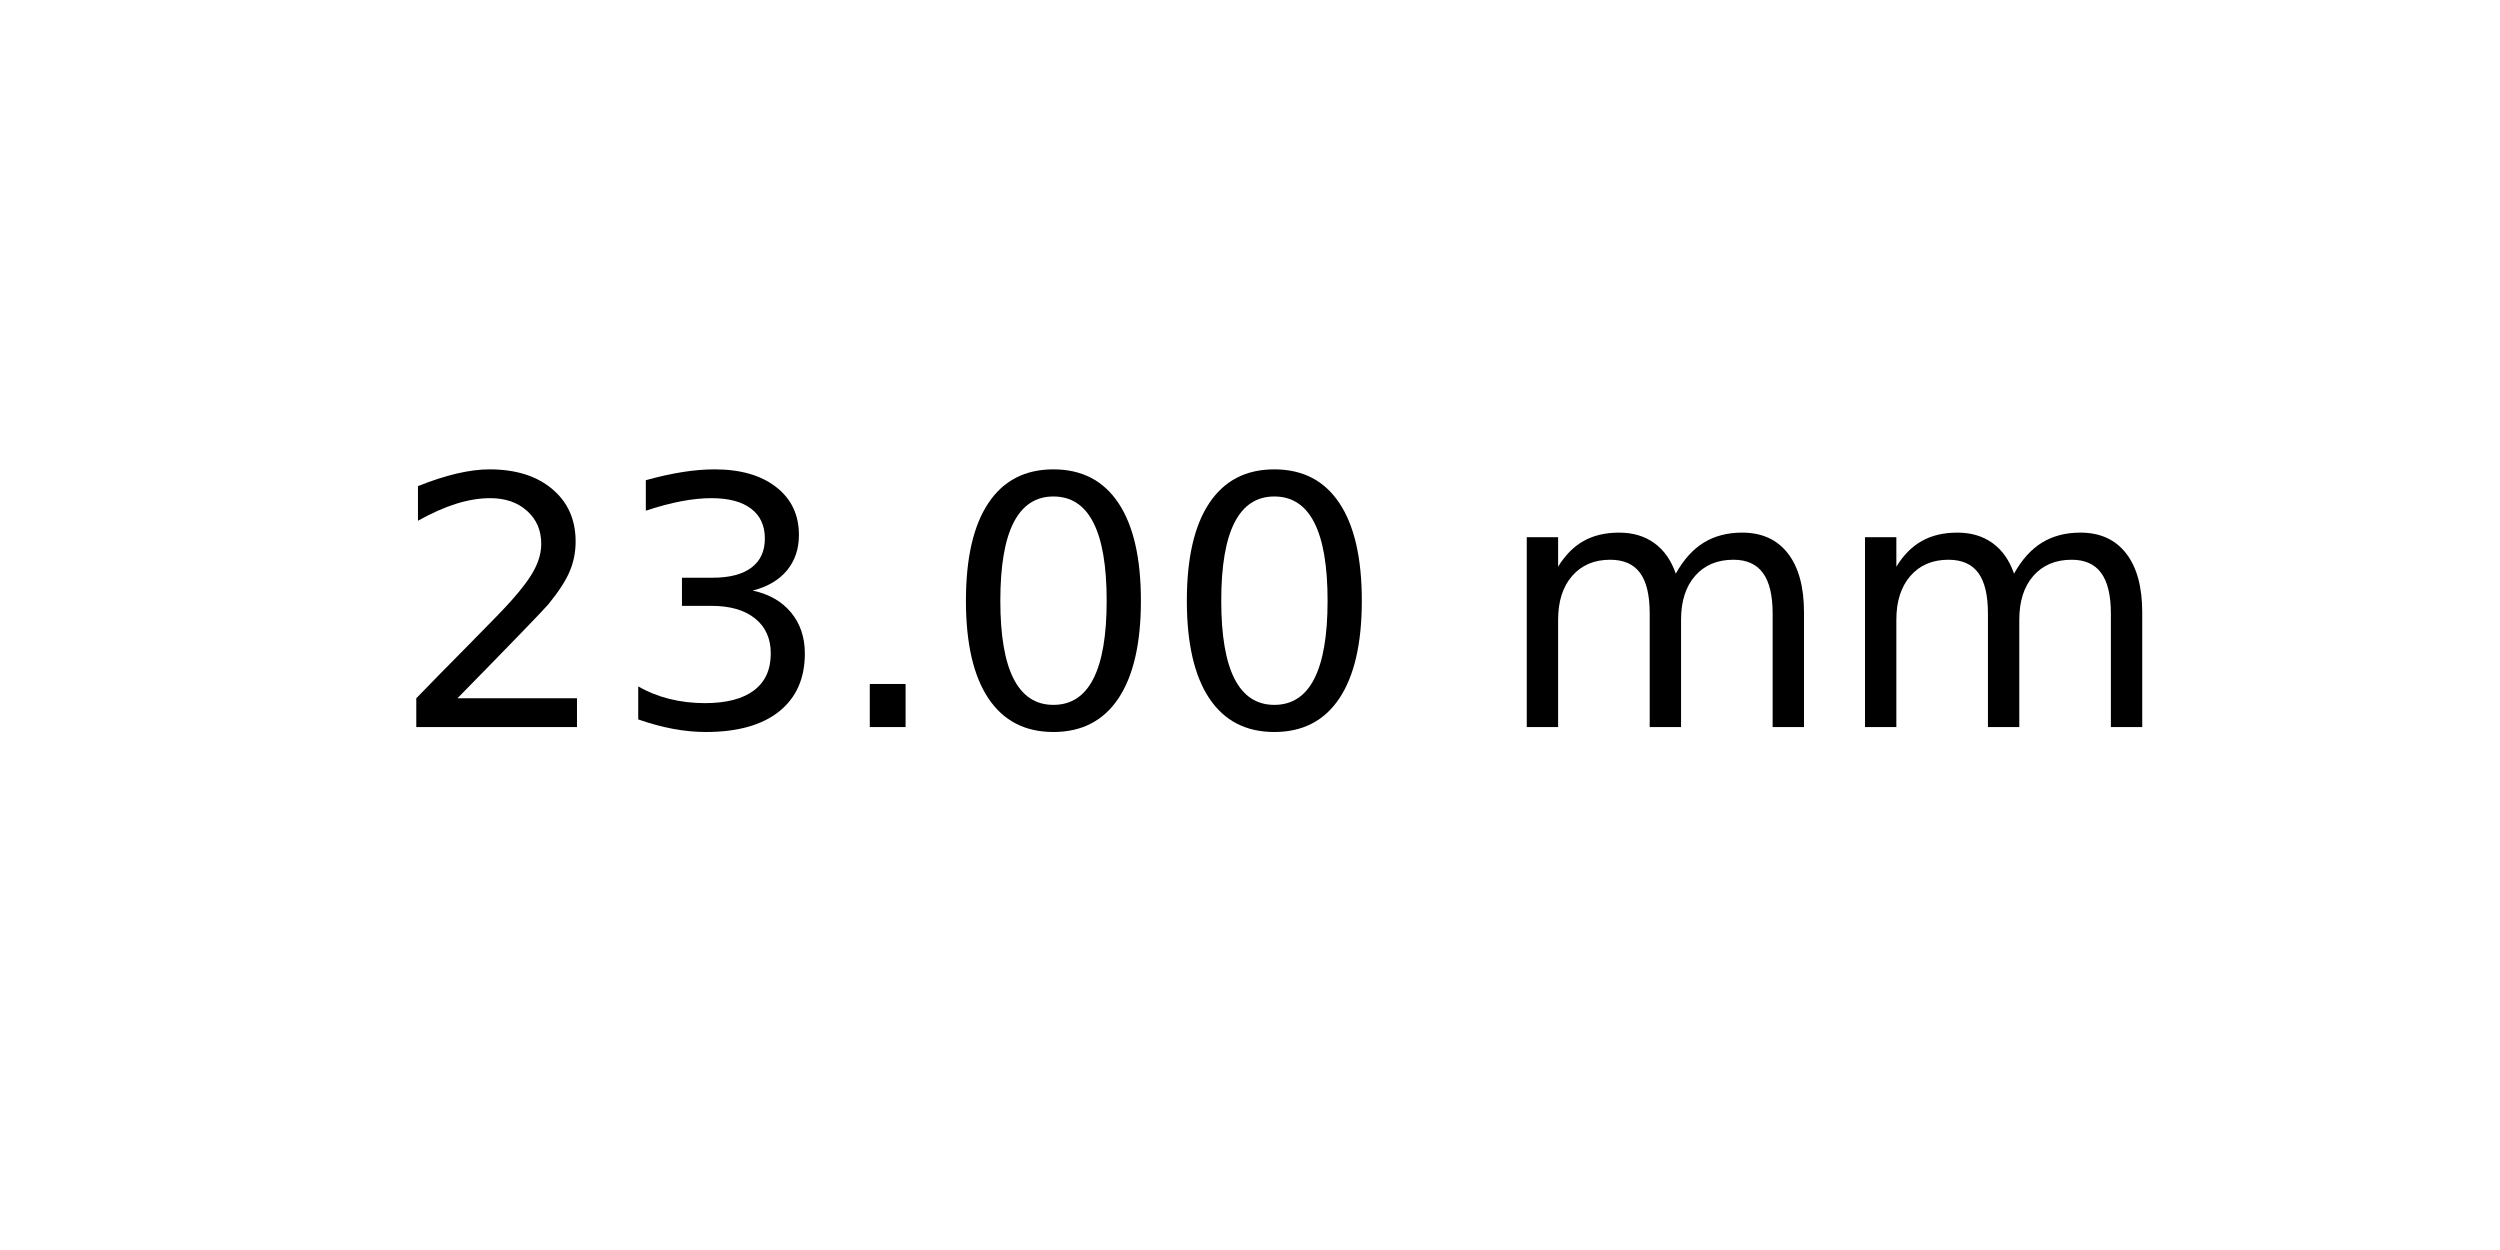
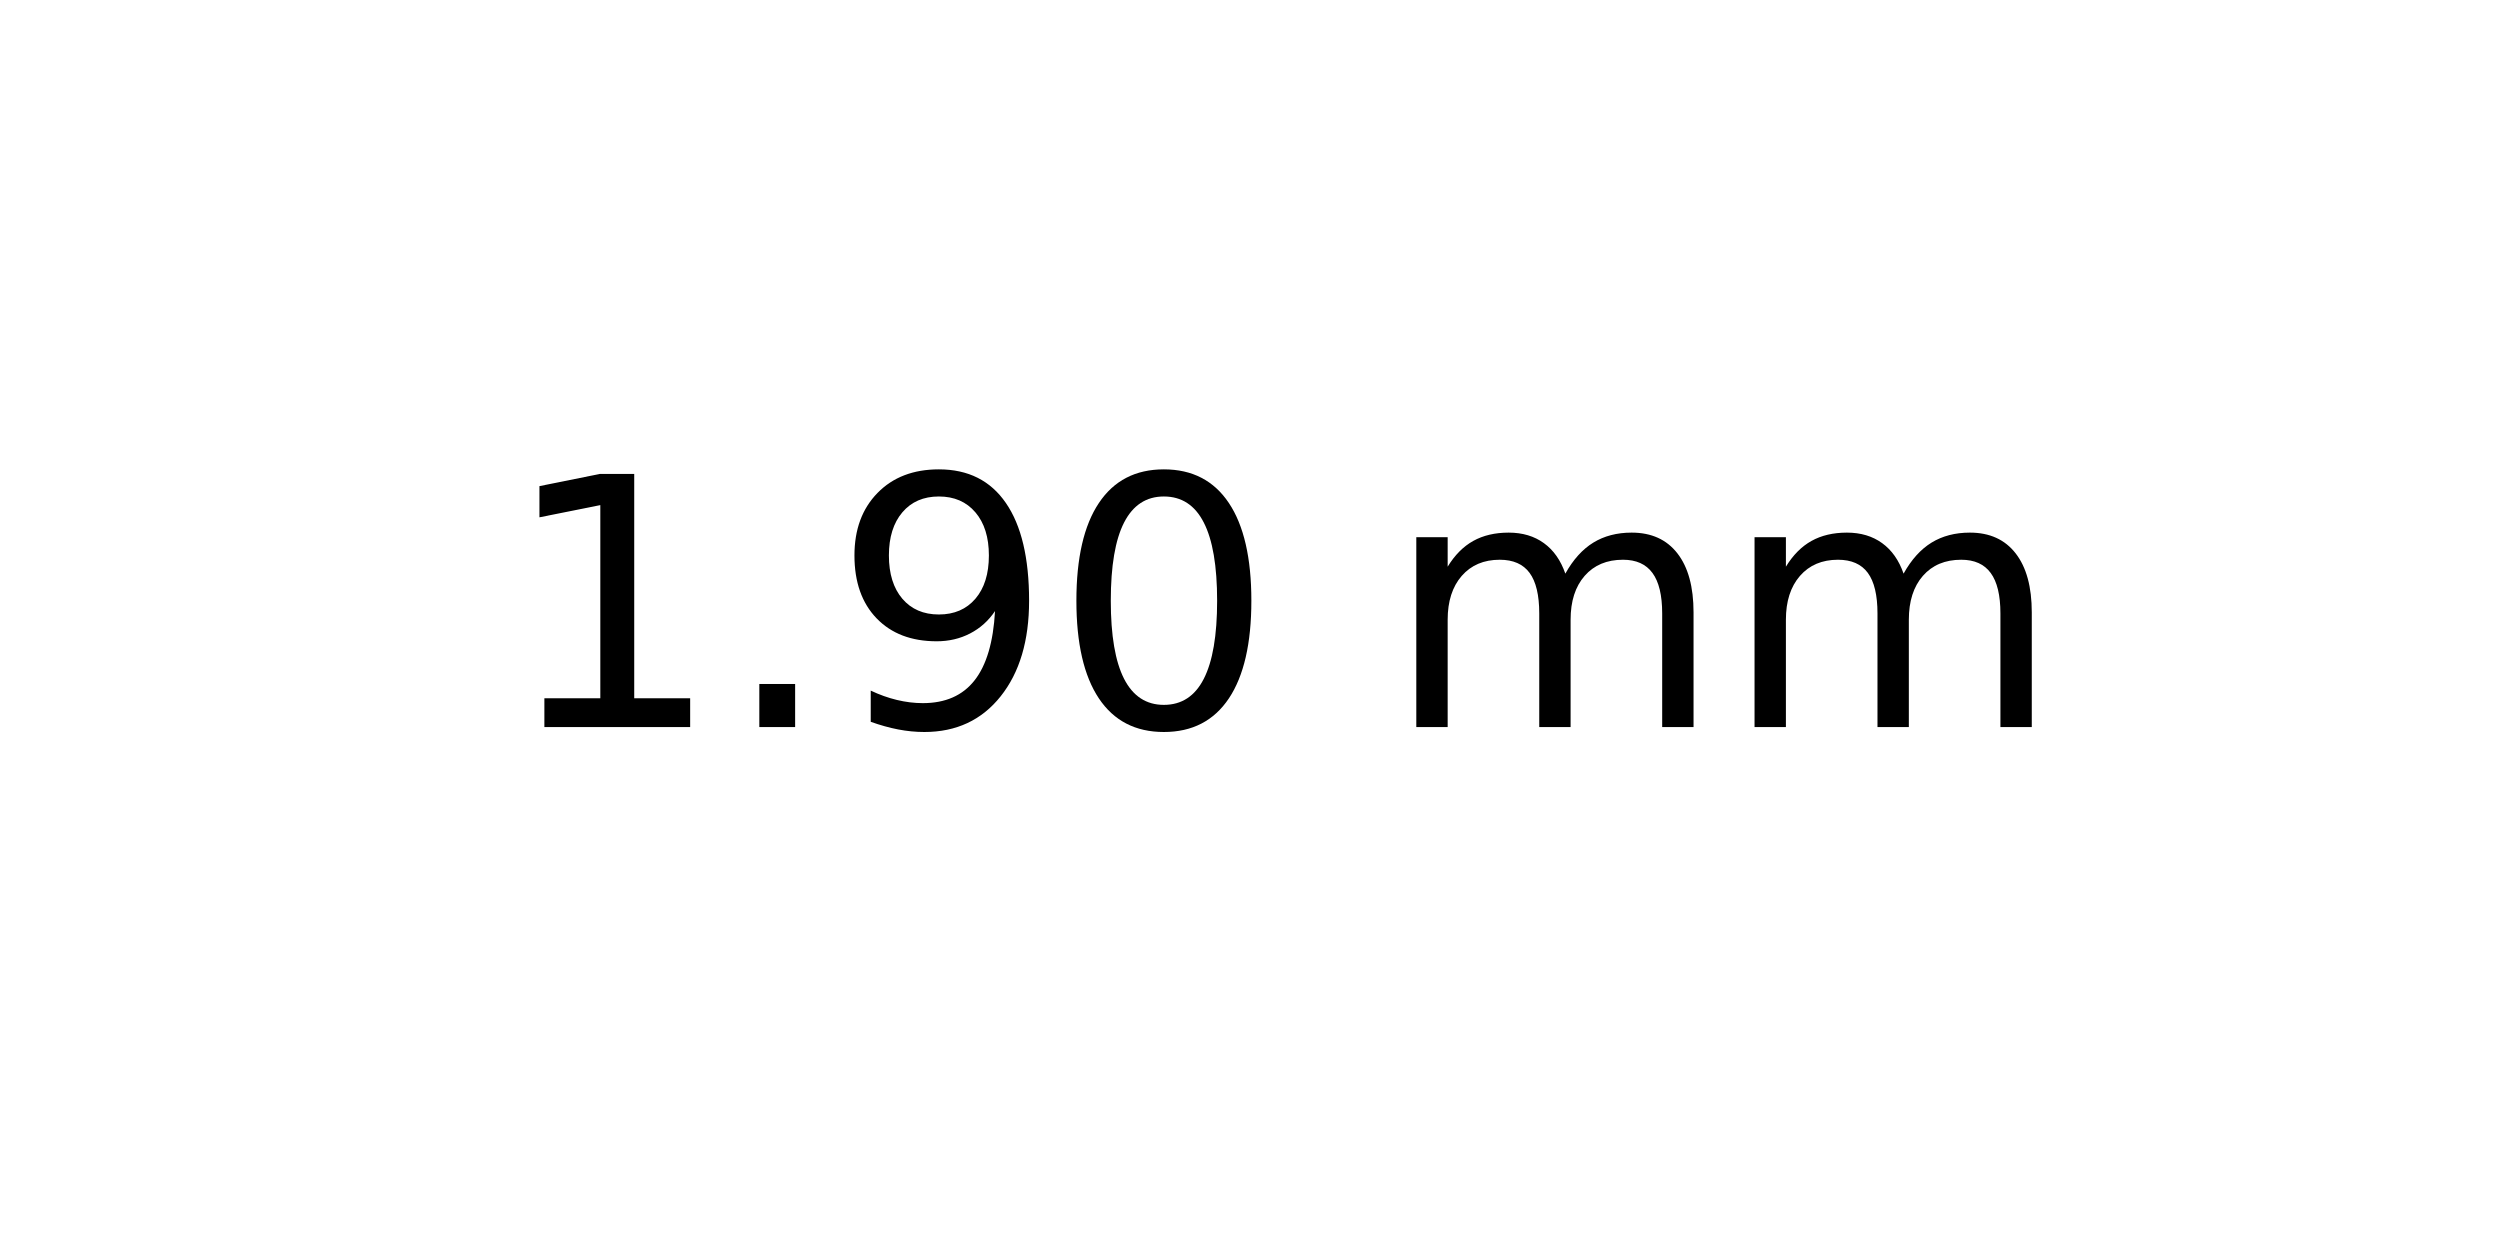
<svg xmlns="http://www.w3.org/2000/svg" xmlns:xlink="http://www.w3.org/1999/xlink" width="72pt" height="36pt" viewBox="0 0 72 36" version="1.1">
  <defs>
    <style type="text/css">*{stroke-linejoin: round; stroke-linecap: butt}</style>
  </defs>
  <g id="figure_1">
    <g id="axes_1">
      <g id="text_1">
-         <g transform="translate(11.25625 20.93937) scale(0.1 -0.1)">
+         <g transform="translate(14.4375 20.93937) scale(0.1 -0.1)">
          <defs>
-             <path id="DejaVuSans-32" d="M 1228 531  L 3431 531  L 3431 0  L 469 0  L 469 531  Q 828 903 1448 1529  Q 2069 2156 2228 2338  Q 2531 2678 2651 2914  Q 2772 3150 2772 3378  Q 2772 3750 2511 3984  Q 2250 4219 1831 4219  Q 1534 4219 1204 4116  Q 875 4013 500 3803  L 500 4441  Q 881 4594 1212 4672  Q 1544 4750 1819 4750  Q 2544 4750 2975 4387  Q 3406 4025 3406 3419  Q 3406 3131 3298 2873  Q 3191 2616 2906 2266  Q 2828 2175 2409 1742  Q 1991 1309 1228 531  z " transform="scale(0.015625)" />
-             <path id="DejaVuSans-33" d="M 2597 2516  Q 3050 2419 3304 2112  Q 3559 1806 3559 1356  Q 3559 666 3084 287  Q 2609 -91 1734 -91  Q 1441 -91 1130 -33  Q 819 25 488 141  L 488 750  Q 750 597 1062 519  Q 1375 441 1716 441  Q 2309 441 2620 675  Q 2931 909 2931 1356  Q 2931 1769 2642 2001  Q 2353 2234 1838 2234  L 1294 2234  L 1294 2753  L 1863 2753  Q 2328 2753 2575 2939  Q 2822 3125 2822 3475  Q 2822 3834 2567 4026  Q 2313 4219 1838 4219  Q 1578 4219 1281 4162  Q 984 4106 628 3988  L 628 4550  Q 988 4650 1302 4700  Q 1616 4750 1894 4750  Q 2613 4750 3031 4423  Q 3450 4097 3450 3541  Q 3450 3153 3228 2886  Q 3006 2619 2597 2516  z " transform="scale(0.015625)" />
+             <path id="DejaVuSans-31" d="M 794 531  L 1825 531  L 1825 4091  L 703 3866  L 703 4441  L 1819 4666  L 2450 4666  L 2450 531  L 3481 531  L 3481 0  L 794 0  L 794 531  z " transform="scale(0.015625)" />
            <path id="DejaVuSans-2e" d="M 684 794  L 1344 794  L 1344 0  L 684 0  L 684 794  z " transform="scale(0.015625)" />
+             <path id="DejaVuSans-39" d="M 703 97  L 703 672  Q 941 559 1184 500  Q 1428 441 1663 441  Q 2288 441 2617 861  Q 2947 1281 2994 2138  Q 2813 1869 2534 1725  Q 2256 1581 1919 1581  Q 1219 1581 811 2004  Q 403 2428 403 3163  Q 403 3881 828 4315  Q 1253 4750 1959 4750  Q 2769 4750 3195 4129  Q 3622 3509 3622 2328  Q 3622 1225 3098 567  Q 2575 -91 1691 -91  Q 1453 -91 1209 -44  Q 966 3 703 97  z M 1959 2075  Q 2384 2075 2632 2365  Q 2881 2656 2881 3163  Q 2881 3666 2632 3958  Q 2384 4250 1959 4250  Q 1534 4250 1286 3958  Q 1038 3666 1038 3163  Q 1038 2656 1286 2365  Q 1534 2075 1959 2075  z " transform="scale(0.015625)" />
            <path id="DejaVuSans-30" d="M 2034 4250  Q 1547 4250 1301 3770  Q 1056 3291 1056 2328  Q 1056 1369 1301 889  Q 1547 409 2034 409  Q 2525 409 2770 889  Q 3016 1369 3016 2328  Q 3016 3291 2770 3770  Q 2525 4250 2034 4250  z M 2034 4750  Q 2819 4750 3233 4129  Q 3647 3509 3647 2328  Q 3647 1150 3233 529  Q 2819 -91 2034 -91  Q 1250 -91 836 529  Q 422 1150 422 2328  Q 422 3509 836 4129  Q 1250 4750 2034 4750  z " transform="scale(0.015625)" />
            <path id="DejaVuSans-20" transform="scale(0.015625)" />
            <path id="DejaVuSans-6d" d="M 3328 2828  Q 3544 3216 3844 3400  Q 4144 3584 4550 3584  Q 5097 3584 5394 3201  Q 5691 2819 5691 2113  L 5691 0  L 5113 0  L 5113 2094  Q 5113 2597 4934 2840  Q 4756 3084 4391 3084  Q 3944 3084 3684 2787  Q 3425 2491 3425 1978  L 3425 0  L 2847 0  L 2847 2094  Q 2847 2600 2669 2842  Q 2491 3084 2119 3084  Q 1678 3084 1418 2786  Q 1159 2488 1159 1978  L 1159 0  L 581 0  L 581 3500  L 1159 3500  L 1159 2956  Q 1356 3278 1631 3431  Q 1906 3584 2284 3584  Q 2666 3584 2933 3390  Q 3200 3197 3328 2828  z " transform="scale(0.015625)" />
          </defs>
-           <use xlink:href="#DejaVuSans-32" />
-           <use xlink:href="#DejaVuSans-33" x="63.623" />
-           <use xlink:href="#DejaVuSans-2e" x="127.246" />
+           <use xlink:href="#DejaVuSans-31" />
+           <use xlink:href="#DejaVuSans-2e" x="63.623" />
+           <use xlink:href="#DejaVuSans-39" x="95.41" />
          <use xlink:href="#DejaVuSans-30" x="159.033" />
-           <use xlink:href="#DejaVuSans-30" x="222.656" />
-           <use xlink:href="#DejaVuSans-20" x="286.279" />
-           <use xlink:href="#DejaVuSans-6d" x="318.066" />
-           <use xlink:href="#DejaVuSans-6d" x="415.479" />
+           <use xlink:href="#DejaVuSans-20" x="222.656" />
+           <use xlink:href="#DejaVuSans-6d" x="254.443" />
+           <use xlink:href="#DejaVuSans-6d" x="351.855" />
        </g>
      </g>
    </g>
  </g>
</svg>
